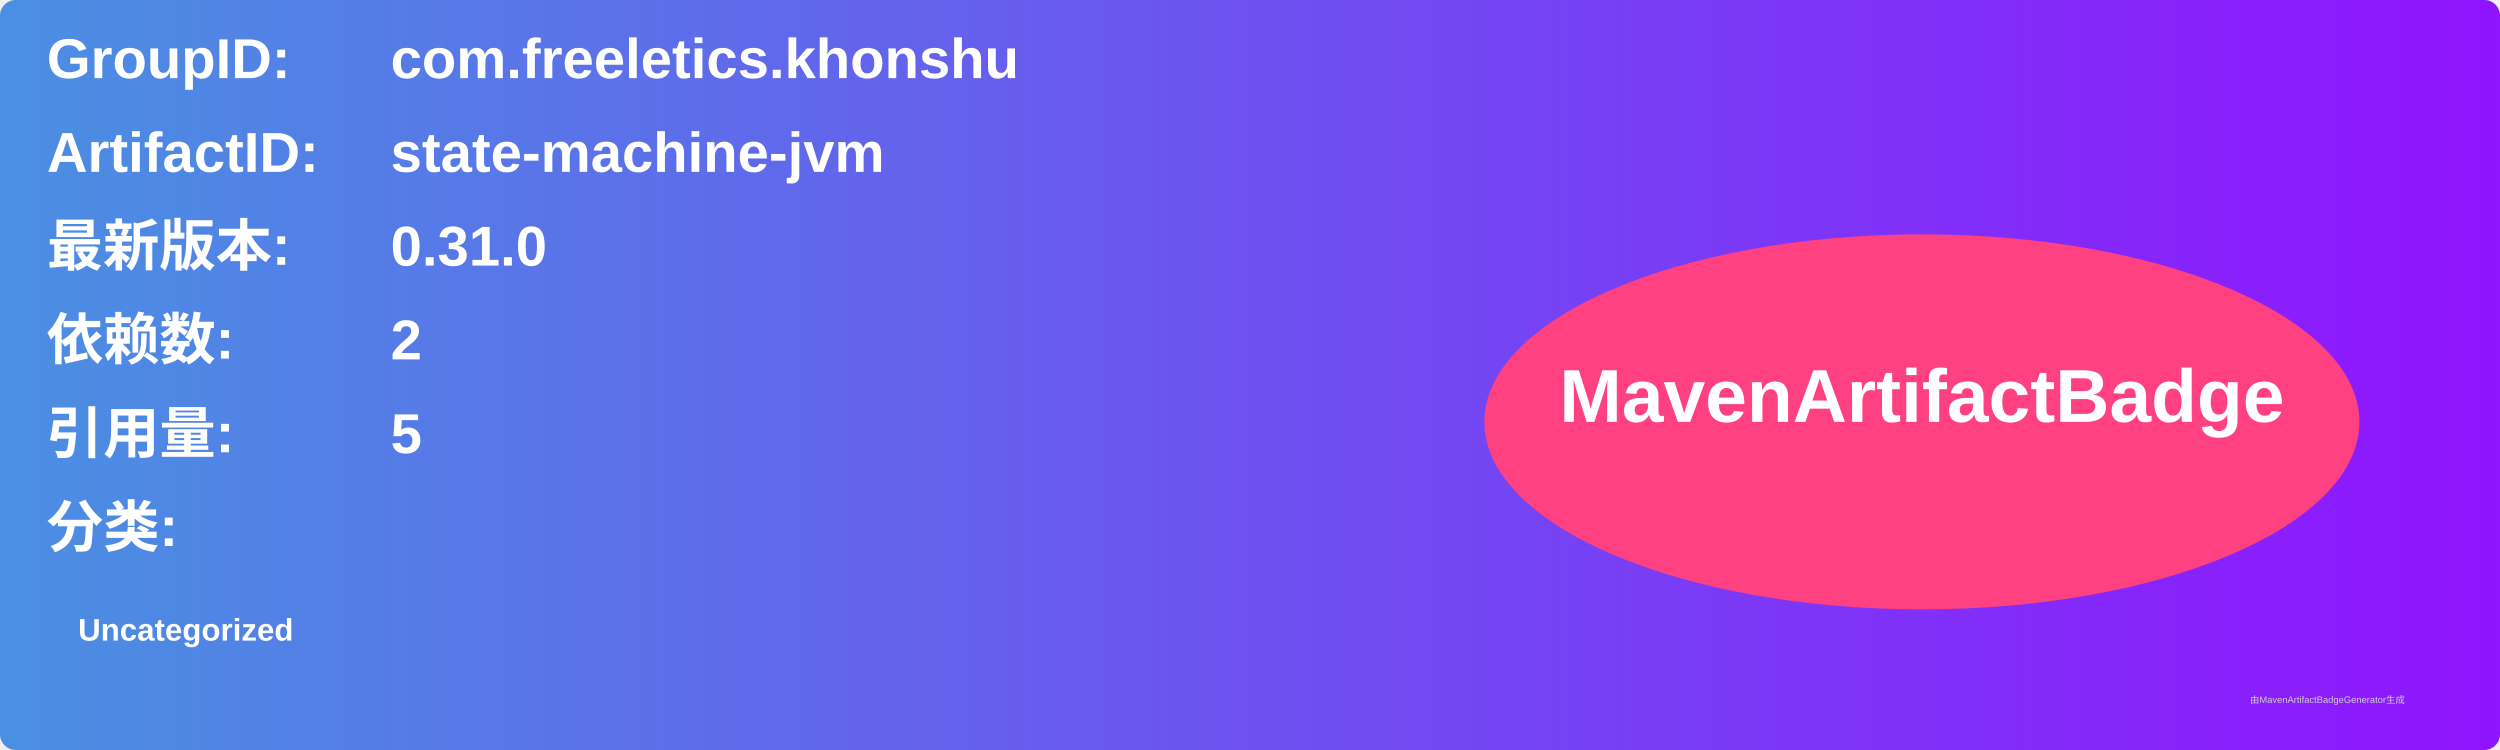
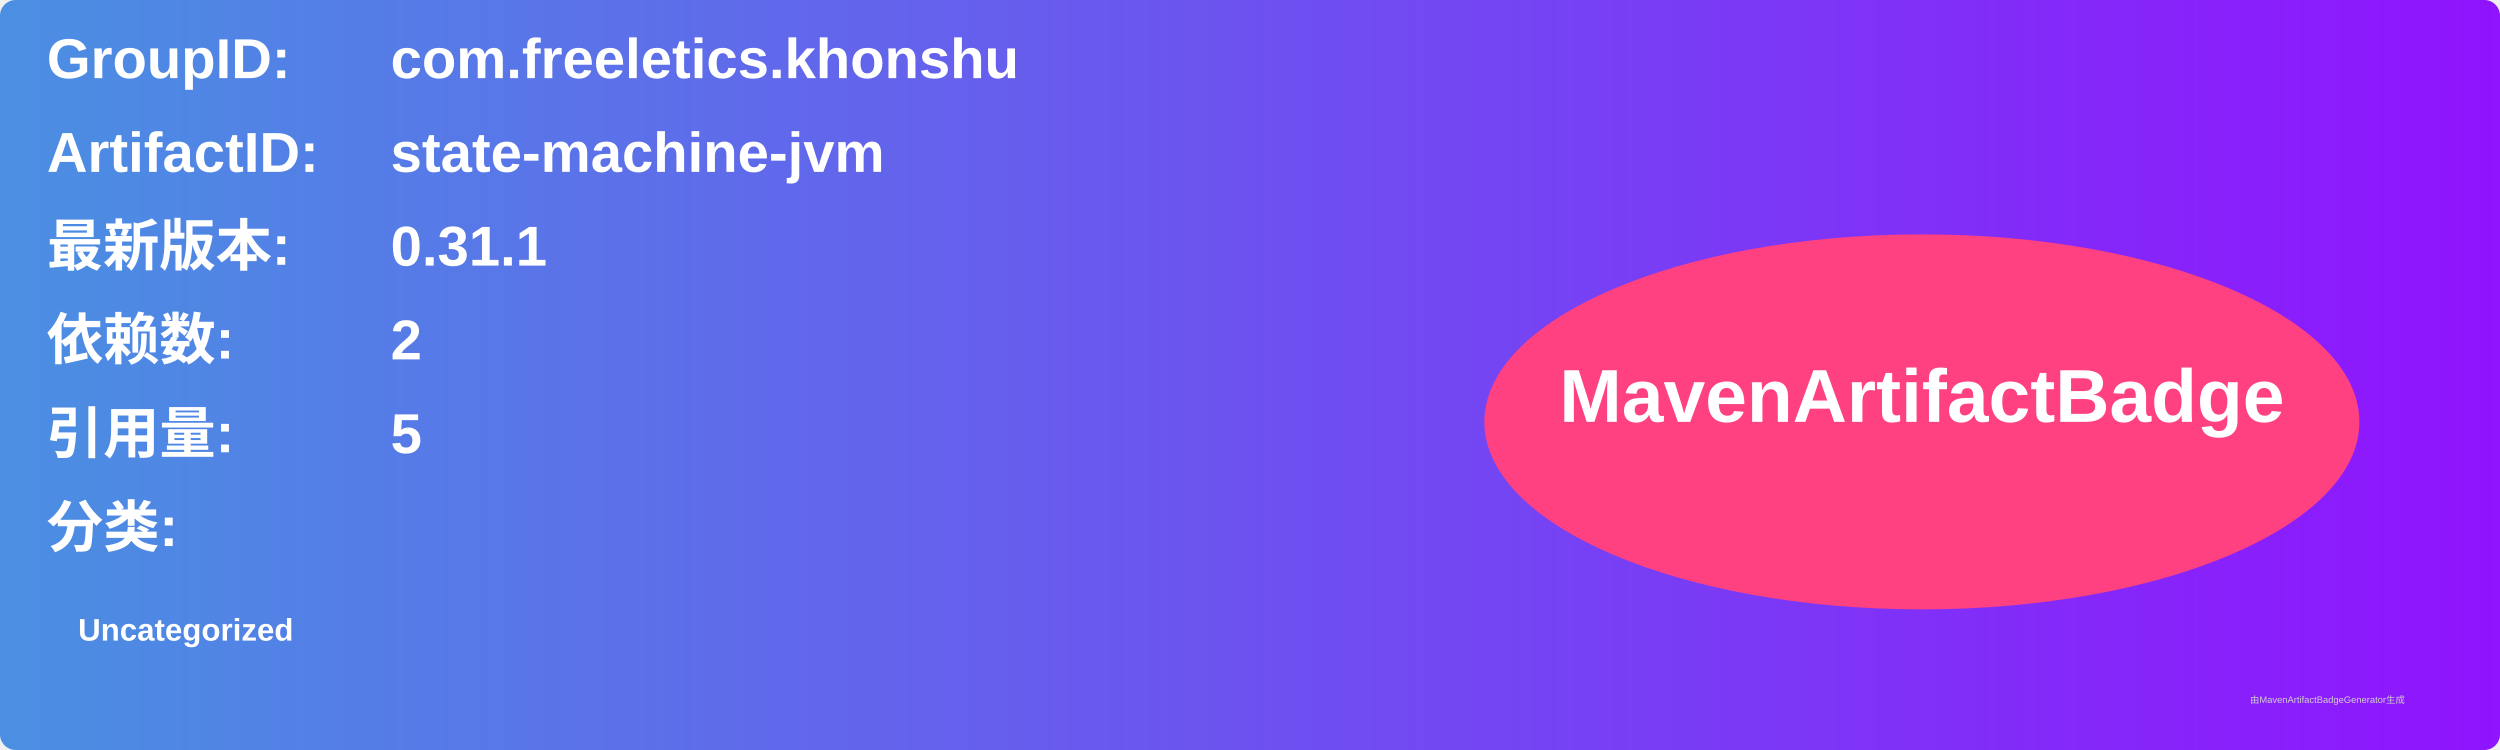
<svg xmlns="http://www.w3.org/2000/svg" width="800" height="240" viewBox="0 0 800 240">
  <linearGradient id="grad" x1="0%" y1="0%" x2="100%" y2="0%">
    <stop offset="0%" stop-color="#4a90e2" />
    <stop offset="100%" stop-color="#9013fe" />
  </linearGradient>
  <rect width="100%" height="100%" rx="5" ry="5" fill="url(#grad)" />
  <g transform="translate(15, 15)">
    <text x="0" y="10" font-family="Arial" font-size="18" fill="white" font-weight="bold" width="260">GroupID:</text>
    <text x="110" y="10" font-family="Arial" font-size="18" fill="white" font-weight="bold" width="460">com.freeletics.khonshu</text>
    <text x="0" y="40" font-family="Arial" font-size="18" fill="white" font-weight="bold" width="260">ArtifactID:</text>
    <text x="110" y="40" font-family="Arial" font-size="18" fill="white" font-weight="bold" width="460">state-machine-jvm</text>
    <text x="0" y="70" font-family="Arial" font-size="18" fill="white" font-weight="bold">最新版本:</text>
    <text x="110" y="70" font-family="Arial" font-size="18" fill="white" font-weight="bold">
-       <tspan font-weight="bold">0.31.0</tspan>
+       <tspan font-weight="bold">0.31.1</tspan>
    </text>
    <text x="0" y="100" font-family="Arial" font-size="18" fill="white" font-weight="bold">依赖数: </text>
    <text x="110" y="100" font-family="Arial" font-size="18" fill="white">
      <tspan font-weight="bold">2</tspan>
    </text>
    <text x="0" y="130" font-family="Arial" font-size="18" fill="white" font-weight="bold">引用量: </text>
    <text x="110" y="130" font-family="Arial" font-size="18" fill="white">
      <tspan font-weight="bold">5</tspan>
    </text>
    <text x="0" y="160" font-family="Arial" font-size="18" fill="white" font-weight="bold">分类:</text>
    <text x="10" y="190" font-family="Arial" font-size="10" fill="white">
      <tspan font-weight="bold">Uncategorized</tspan>
    </text>
    <ellipse cx="600" cy="120" rx="140" ry="60" fill="#ff4081" />
    <text x="600" y="120" text-anchor="middle" font-family="Arial" font-size="24" fill="white" font-weight="bold">MavenArtifactBadge</text>
  </g>
  <text x="720" y="225" font-family="Arial" font-size="3" fill="#d0d0d0">由MavenArtifactBadgeGenerator生成</text>
</svg>
